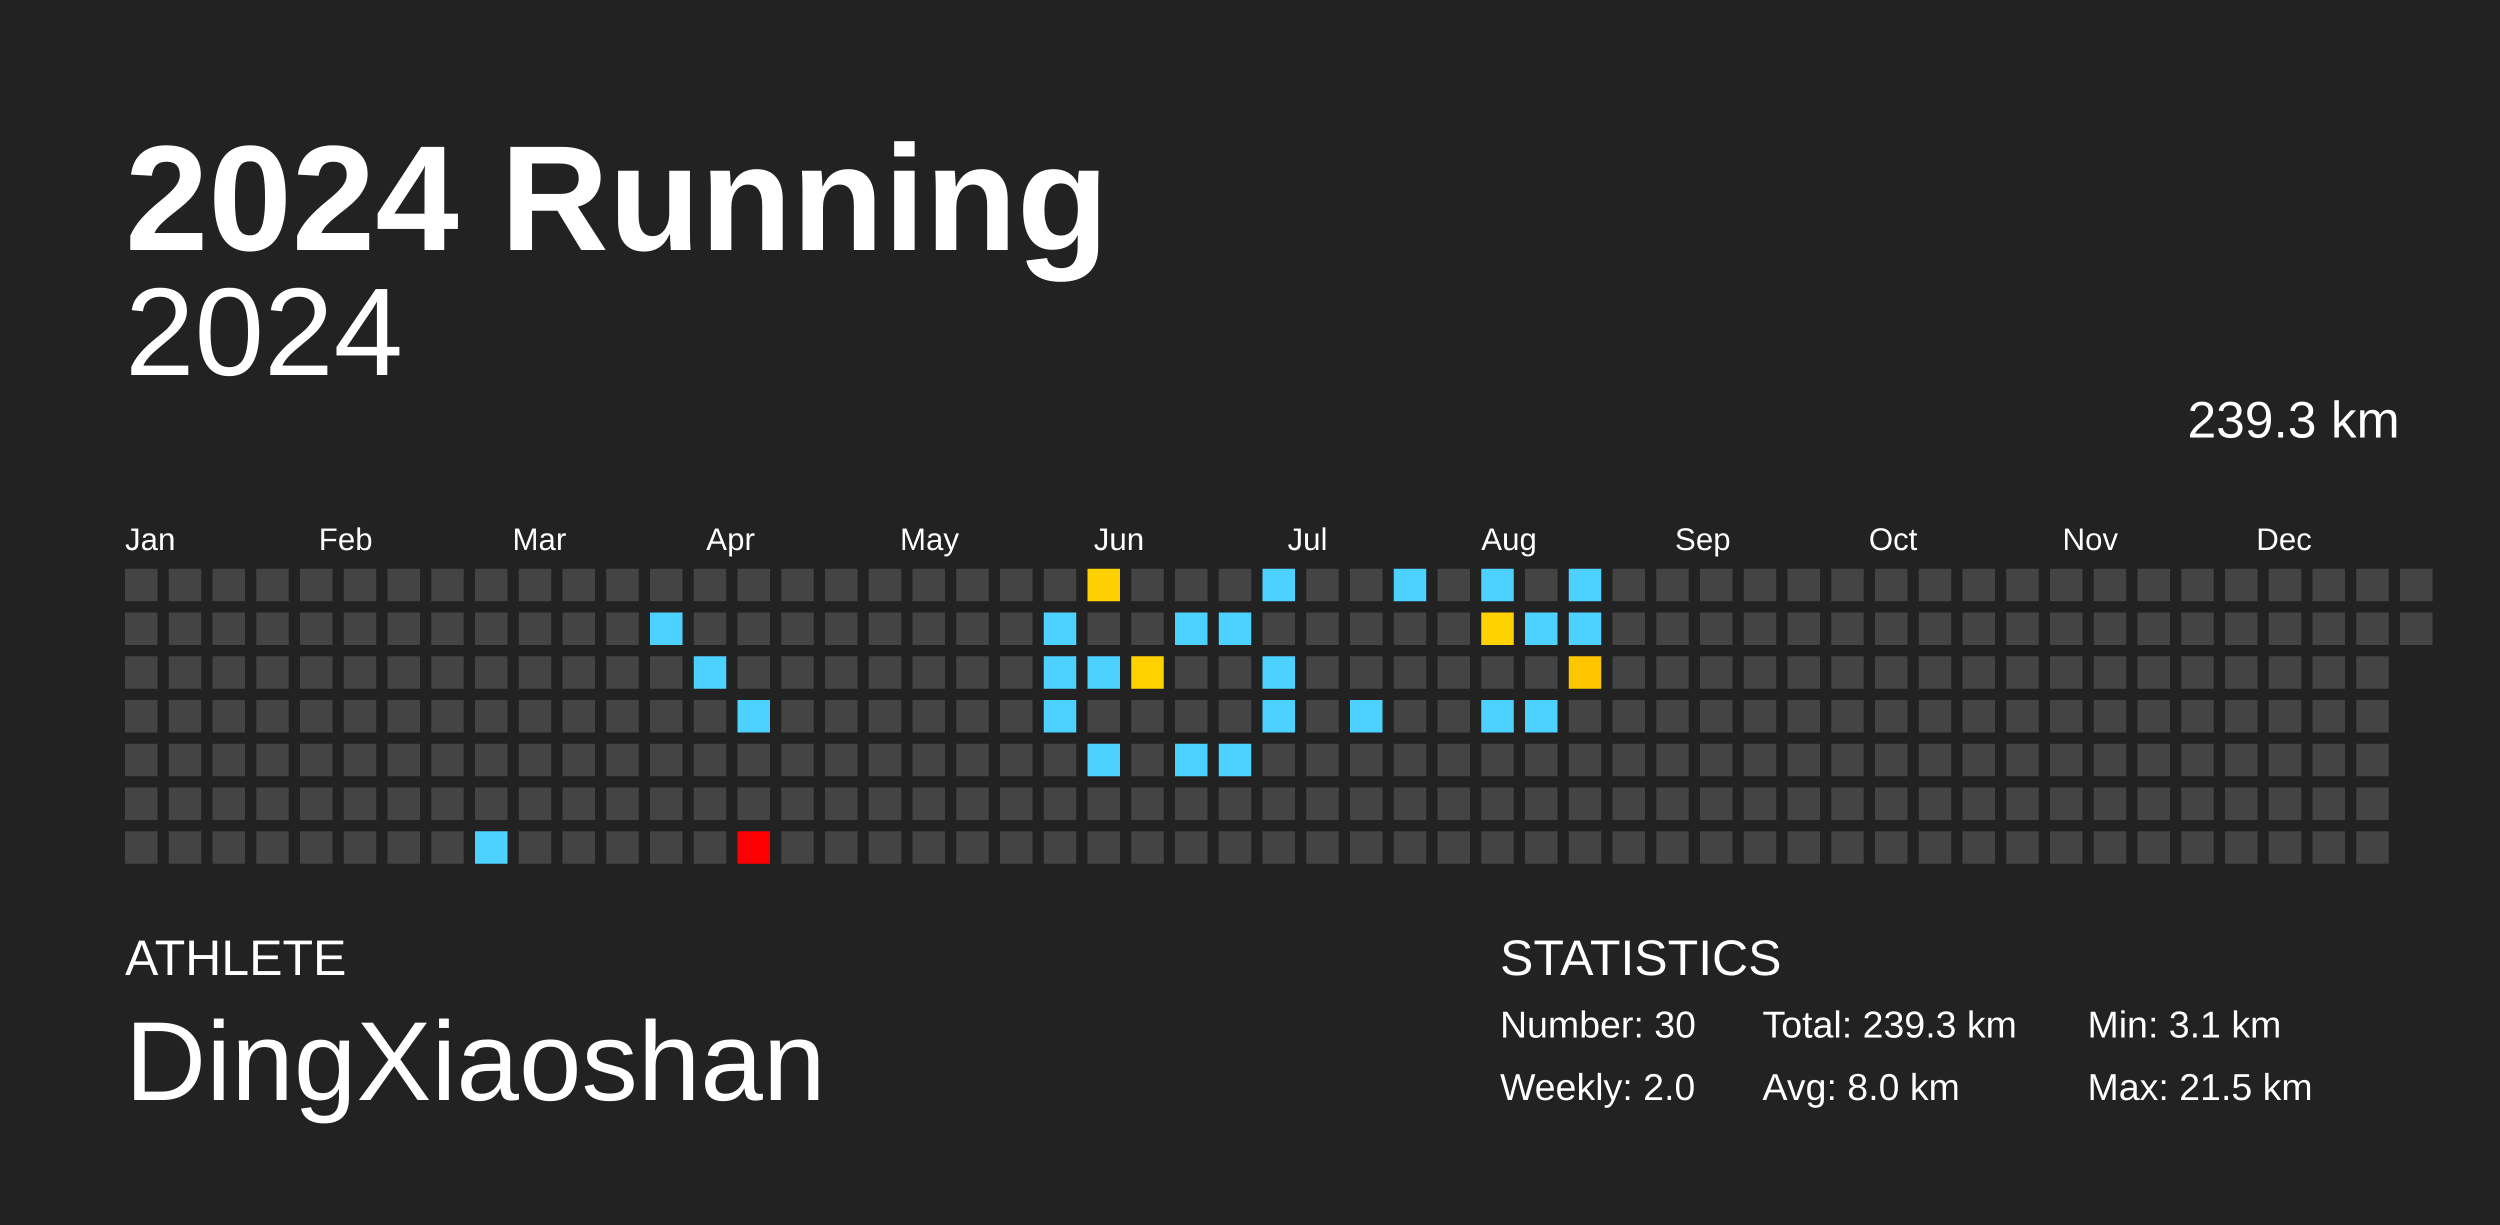
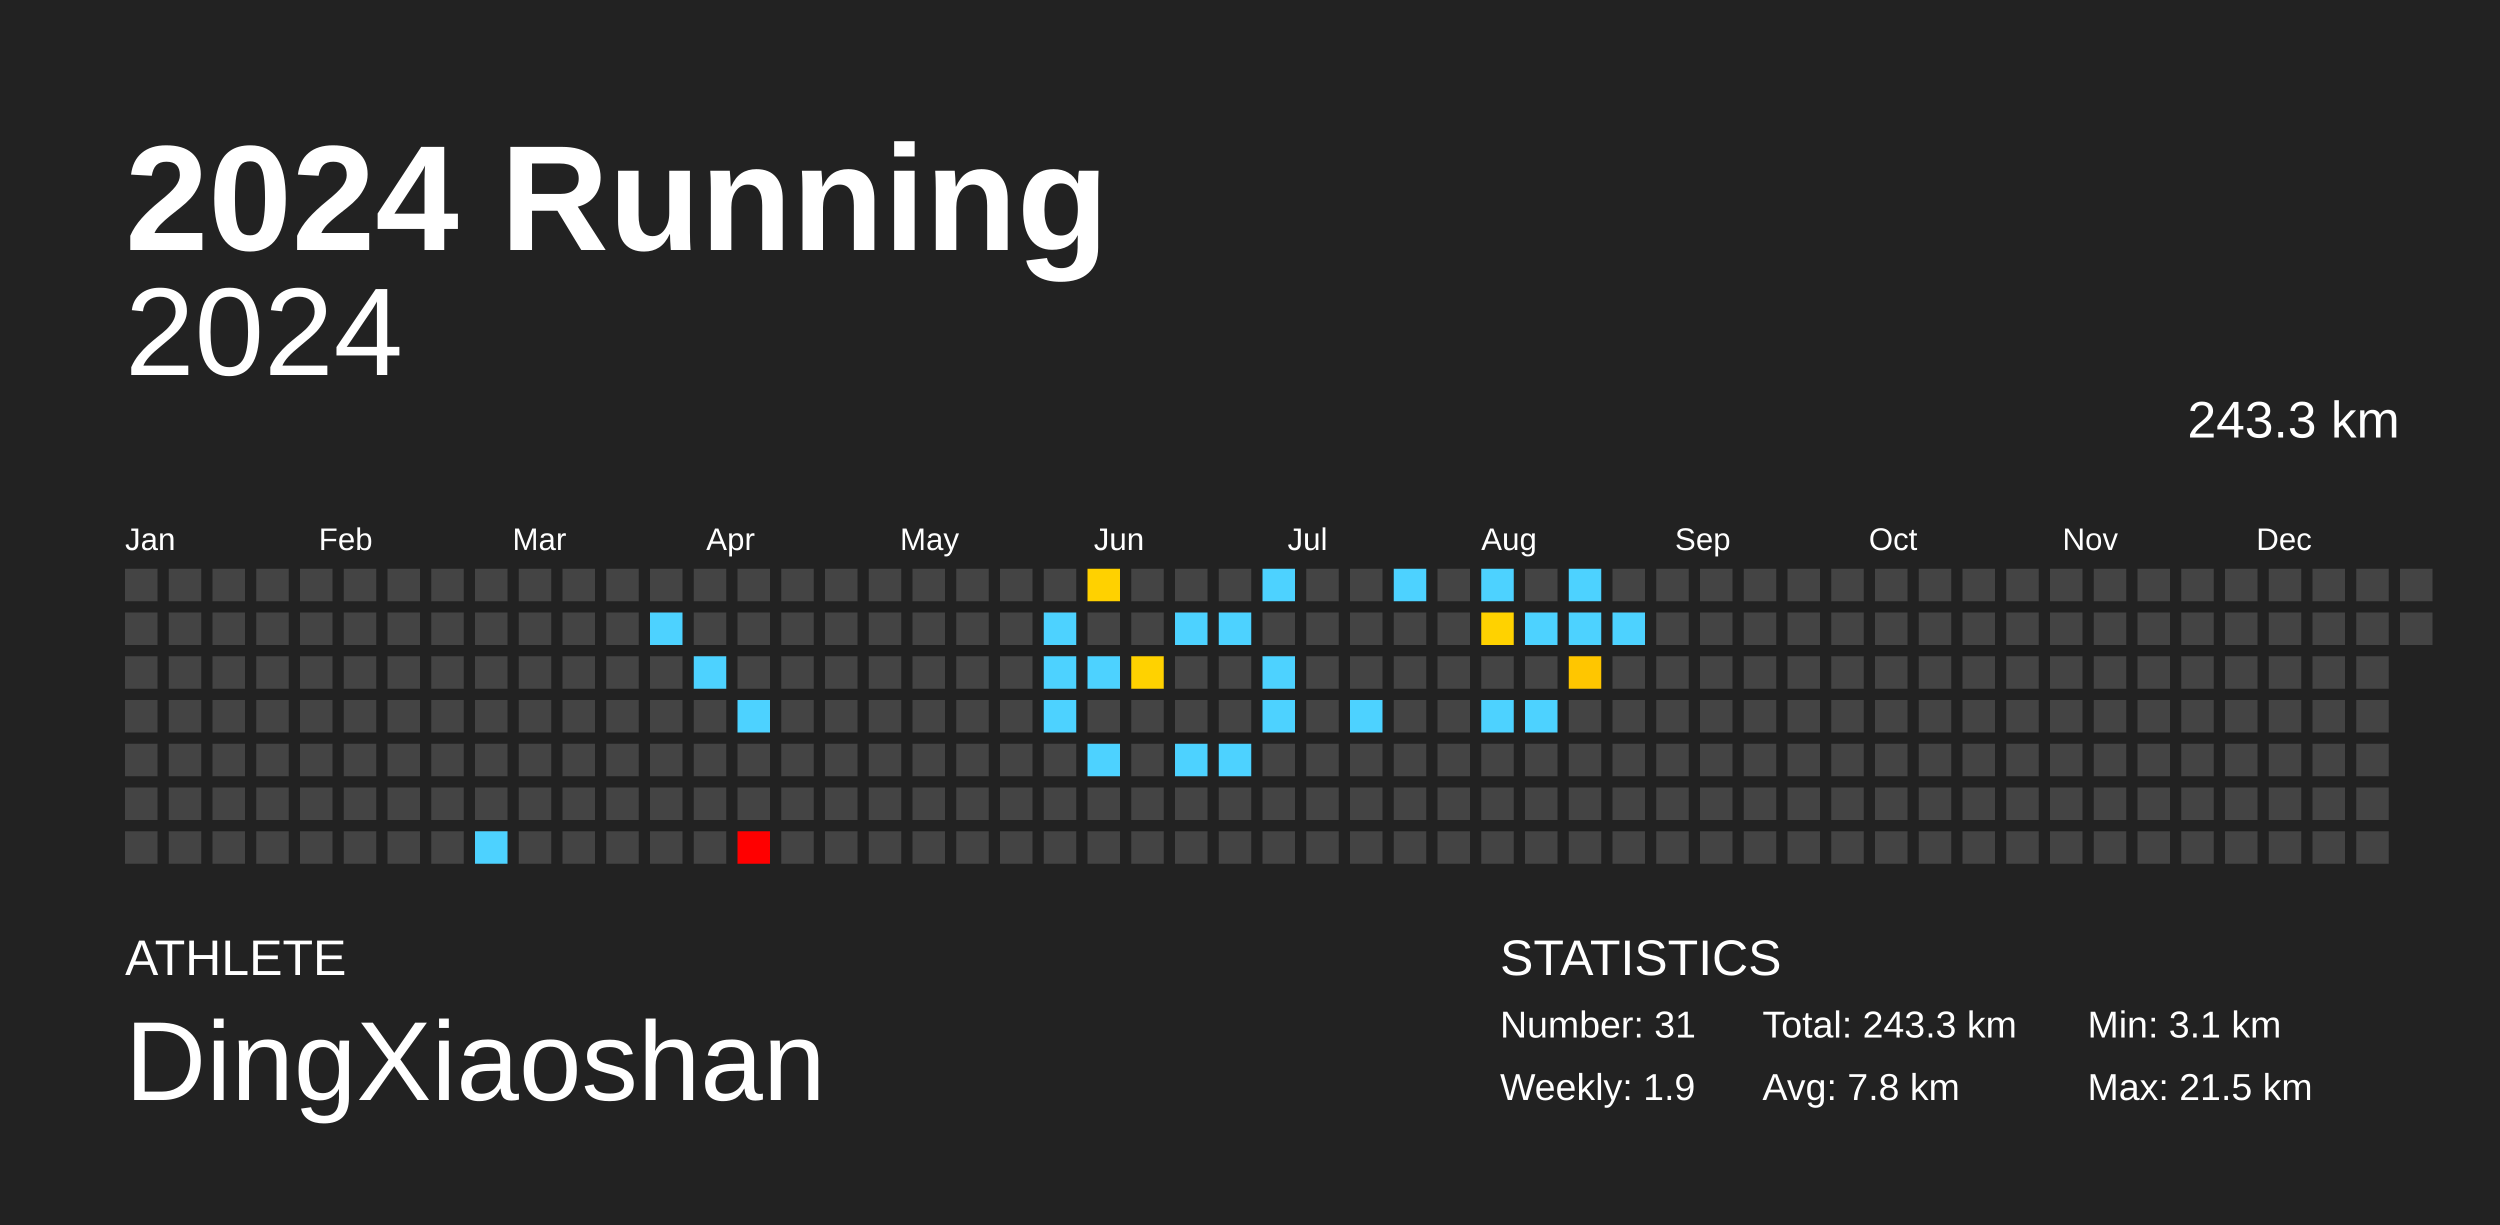
<svg xmlns="http://www.w3.org/2000/svg" baseProfile="full" height="98mm" version="1.1" viewBox="0,0,200,98" width="200mm">
  <defs />
  <rect fill="#222222" height="98" width="200" x="0" y="0" />
  <text fill="#FFFFFF" style="font-size:12px; font-family:Arial; font-weight:bold;" x="10" y="20">2024 Running</text>
  <text fill="#FFFFFF" style="font-size:4px; font-family:Arial" x="10" y="78">ATHLETE</text>
  <text fill="#FFFFFF" style="font-size:9px; font-family:Arial" x="10" y="88">DingXiaoshan</text>
  <text fill="#FFFFFF" style="font-size:4px; font-family:Arial" x="120" y="78">STATISTICS</text>
-   <text fill="#FFFFFF" style="font-size:3px; font-family:Arial" x="120" y="83">Number: 30</text>
-   <text fill="#FFFFFF" style="font-size:3px; font-family:Arial" x="120" y="88">Weekly: 2.0</text>
-   <text fill="#FFFFFF" style="font-size:3px; font-family:Arial" x="141" y="83">Total: 239.3 km</text>
-   <text fill="#FFFFFF" style="font-size:3px; font-family:Arial" x="141" y="88">Avg: 8.0 km</text>
+   <text fill="#FFFFFF" style="font-size:3px; font-family:Arial" x="120" y="83">Number: 31</text>
+   <text fill="#FFFFFF" style="font-size:3px; font-family:Arial" x="120" y="88">Weekly: 1.9</text>
+   <text fill="#FFFFFF" style="font-size:3px; font-family:Arial" x="141" y="83">Total: 243.3 km</text>
+   <text fill="#FFFFFF" style="font-size:3px; font-family:Arial" x="141" y="88">Avg: 7.8 km</text>
  <text fill="#FFFFFF" style="font-size:3px; font-family:Arial" x="167" y="83">Min: 3.1 km</text>
  <text fill="#FFFFFF" style="font-size:3px; font-family:Arial" x="167" y="88">Max: 21.5 km</text>
  <text alignment-baseline="hanging" fill="#FFFFFF" style="font-size:10.0px; font-family:Arial;" x="10" y="30">2024</text>
-   <text alignment-baseline="hanging" fill="#FFFFFF" style="font-size:4.125px; font-family:Arial;" x="175" y="35">239.3 km</text>
+   <text alignment-baseline="hanging" fill="#FFFFFF" style="font-size:4.125px; font-family:Arial;" x="175" y="35">243.3 km</text>
  <text fill="#FFFFFF" style="font-size:2.5px; font-family:Arial" x="10.0" y="44">Jan</text>
  <text fill="#FFFFFF" style="font-size:2.5px; font-family:Arial" x="25.5" y="44">Feb</text>
  <text fill="#FFFFFF" style="font-size:2.5px; font-family:Arial" x="41.0" y="44">Mar</text>
  <text fill="#FFFFFF" style="font-size:2.5px; font-family:Arial" x="56.5" y="44">Apr</text>
  <text fill="#FFFFFF" style="font-size:2.5px; font-family:Arial" x="72.0" y="44">May</text>
  <text fill="#FFFFFF" style="font-size:2.5px; font-family:Arial" x="87.5" y="44">Jun</text>
  <text fill="#FFFFFF" style="font-size:2.5px; font-family:Arial" x="103.0" y="44">Jul</text>
  <text fill="#FFFFFF" style="font-size:2.5px; font-family:Arial" x="118.5" y="44">Aug</text>
  <text fill="#FFFFFF" style="font-size:2.5px; font-family:Arial" x="134.0" y="44">Sep</text>
  <text fill="#FFFFFF" style="font-size:2.5px; font-family:Arial" x="149.5" y="44">Oct</text>
  <text fill="#FFFFFF" style="font-size:2.5px; font-family:Arial" x="165.0" y="44">Nov</text>
  <text fill="#FFFFFF" style="font-size:2.5px; font-family:Arial" x="180.5" y="44">Dec</text>
  <rect fill="#444444" height="2.6" width="2.6" x="10.0" y="45.5" />
  <rect fill="#444444" height="2.6" width="2.6" x="10.0" y="49.0" />
  <rect fill="#444444" height="2.6" width="2.6" x="10.0" y="52.5" />
  <rect fill="#444444" height="2.6" width="2.6" x="10.0" y="56.0" />
  <rect fill="#444444" height="2.6" width="2.6" x="10.0" y="59.5" />
  <rect fill="#444444" height="2.6" width="2.6" x="10.0" y="63.0" />
  <rect fill="#444444" height="2.6" width="2.6" x="10.0" y="66.5" />
  <rect fill="#444444" height="2.6" width="2.6" x="13.5" y="45.5" />
  <rect fill="#444444" height="2.6" width="2.6" x="13.5" y="49.0" />
  <rect fill="#444444" height="2.6" width="2.6" x="13.5" y="52.5" />
  <rect fill="#444444" height="2.6" width="2.6" x="13.5" y="56.0" />
  <rect fill="#444444" height="2.6" width="2.6" x="13.5" y="59.5" />
  <rect fill="#444444" height="2.6" width="2.6" x="13.5" y="63.0" />
  <rect fill="#444444" height="2.6" width="2.6" x="13.5" y="66.5" />
  <rect fill="#444444" height="2.6" width="2.6" x="17.0" y="45.5" />
  <rect fill="#444444" height="2.6" width="2.6" x="17.0" y="49.0" />
  <rect fill="#444444" height="2.6" width="2.6" x="17.0" y="52.5" />
  <rect fill="#444444" height="2.6" width="2.6" x="17.0" y="56.0" />
  <rect fill="#444444" height="2.6" width="2.6" x="17.0" y="59.5" />
  <rect fill="#444444" height="2.6" width="2.6" x="17.0" y="63.0" />
  <rect fill="#444444" height="2.6" width="2.6" x="17.0" y="66.5" />
  <rect fill="#444444" height="2.6" width="2.6" x="20.5" y="45.5" />
  <rect fill="#444444" height="2.6" width="2.6" x="20.5" y="49.0" />
  <rect fill="#444444" height="2.6" width="2.6" x="20.5" y="52.5" />
  <rect fill="#444444" height="2.6" width="2.6" x="20.5" y="56.0" />
  <rect fill="#444444" height="2.6" width="2.6" x="20.5" y="59.5" />
  <rect fill="#444444" height="2.6" width="2.6" x="20.5" y="63.0" />
  <rect fill="#444444" height="2.6" width="2.6" x="20.5" y="66.5" />
  <rect fill="#444444" height="2.6" width="2.6" x="24.0" y="45.5" />
  <rect fill="#444444" height="2.6" width="2.6" x="24.0" y="49.0" />
  <rect fill="#444444" height="2.6" width="2.6" x="24.0" y="52.5" />
  <rect fill="#444444" height="2.6" width="2.6" x="24.0" y="56.0" />
  <rect fill="#444444" height="2.6" width="2.6" x="24.0" y="59.5" />
  <rect fill="#444444" height="2.6" width="2.6" x="24.0" y="63.0" />
  <rect fill="#444444" height="2.6" width="2.6" x="24.0" y="66.5" />
  <rect fill="#444444" height="2.6" width="2.6" x="27.5" y="45.5" />
  <rect fill="#444444" height="2.6" width="2.6" x="27.5" y="49.0" />
  <rect fill="#444444" height="2.6" width="2.6" x="27.5" y="52.5" />
  <rect fill="#444444" height="2.6" width="2.6" x="27.5" y="56.0" />
  <rect fill="#444444" height="2.6" width="2.6" x="27.5" y="59.5" />
  <rect fill="#444444" height="2.6" width="2.6" x="27.5" y="63.0" />
  <rect fill="#444444" height="2.6" width="2.6" x="27.5" y="66.5" />
  <rect fill="#444444" height="2.6" width="2.6" x="31.0" y="45.5" />
  <rect fill="#444444" height="2.6" width="2.6" x="31.0" y="49.0" />
  <rect fill="#444444" height="2.6" width="2.6" x="31.0" y="52.5" />
  <rect fill="#444444" height="2.6" width="2.6" x="31.0" y="56.0" />
  <rect fill="#444444" height="2.6" width="2.6" x="31.0" y="59.5" />
  <rect fill="#444444" height="2.6" width="2.6" x="31.0" y="63.0" />
  <rect fill="#444444" height="2.6" width="2.6" x="31.0" y="66.5" />
  <rect fill="#444444" height="2.6" width="2.6" x="34.5" y="45.5" />
  <rect fill="#444444" height="2.6" width="2.6" x="34.5" y="49.0" />
  <rect fill="#444444" height="2.6" width="2.6" x="34.5" y="52.5" />
  <rect fill="#444444" height="2.6" width="2.6" x="34.5" y="56.0" />
  <rect fill="#444444" height="2.6" width="2.6" x="34.5" y="59.5" />
  <rect fill="#444444" height="2.6" width="2.6" x="34.5" y="63.0" />
  <rect fill="#444444" height="2.6" width="2.6" x="34.5" y="66.5" />
  <rect fill="#444444" height="2.6" width="2.6" x="38.0" y="45.5" />
  <rect fill="#444444" height="2.6" width="2.6" x="38.0" y="49.0" />
  <rect fill="#444444" height="2.6" width="2.6" x="38.0" y="52.5" />
  <rect fill="#444444" height="2.6" width="2.6" x="38.0" y="56.0" />
  <rect fill="#444444" height="2.6" width="2.6" x="38.0" y="59.5" />
  <rect fill="#444444" height="2.6" width="2.6" x="38.0" y="63.0" />
  <rect fill="#4dd2ff" height="2.6" width="2.6" x="38.0" y="66.5" />
  <rect fill="#444444" height="2.6" width="2.6" x="41.5" y="45.5" />
  <rect fill="#444444" height="2.6" width="2.6" x="41.5" y="49.0" />
  <rect fill="#444444" height="2.6" width="2.6" x="41.5" y="52.5" />
  <rect fill="#444444" height="2.6" width="2.6" x="41.5" y="56.0" />
  <rect fill="#444444" height="2.6" width="2.6" x="41.5" y="59.5" />
  <rect fill="#444444" height="2.6" width="2.6" x="41.5" y="63.0" />
  <rect fill="#444444" height="2.6" width="2.6" x="41.5" y="66.5" />
  <rect fill="#444444" height="2.6" width="2.6" x="45.0" y="45.5" />
  <rect fill="#444444" height="2.6" width="2.6" x="45.0" y="49.0" />
  <rect fill="#444444" height="2.6" width="2.6" x="45.0" y="52.5" />
  <rect fill="#444444" height="2.6" width="2.6" x="45.0" y="56.0" />
  <rect fill="#444444" height="2.6" width="2.6" x="45.0" y="59.5" />
  <rect fill="#444444" height="2.6" width="2.6" x="45.0" y="63.0" />
  <rect fill="#444444" height="2.6" width="2.6" x="45.0" y="66.5" />
  <rect fill="#444444" height="2.6" width="2.6" x="48.5" y="45.5" />
  <rect fill="#444444" height="2.6" width="2.6" x="48.5" y="49.0" />
  <rect fill="#444444" height="2.6" width="2.6" x="48.5" y="52.5" />
  <rect fill="#444444" height="2.6" width="2.6" x="48.5" y="56.0" />
  <rect fill="#444444" height="2.6" width="2.6" x="48.5" y="59.5" />
  <rect fill="#444444" height="2.6" width="2.6" x="48.5" y="63.0" />
  <rect fill="#444444" height="2.6" width="2.6" x="48.5" y="66.5" />
  <rect fill="#444444" height="2.6" width="2.6" x="52.0" y="45.5" />
  <rect fill="#4dd2ff" height="2.6" width="2.6" x="52.0" y="49.0" />
  <rect fill="#444444" height="2.6" width="2.6" x="52.0" y="52.5" />
  <rect fill="#444444" height="2.6" width="2.6" x="52.0" y="56.0" />
  <rect fill="#444444" height="2.6" width="2.6" x="52.0" y="59.5" />
  <rect fill="#444444" height="2.6" width="2.6" x="52.0" y="63.0" />
  <rect fill="#444444" height="2.6" width="2.6" x="52.0" y="66.5" />
  <rect fill="#444444" height="2.6" width="2.6" x="55.5" y="45.5" />
  <rect fill="#444444" height="2.6" width="2.6" x="55.5" y="49.0" />
  <rect fill="#4dd2ff" height="2.6" width="2.6" x="55.5" y="52.5" />
  <rect fill="#444444" height="2.6" width="2.6" x="55.5" y="56.0" />
  <rect fill="#444444" height="2.6" width="2.6" x="55.5" y="59.5" />
  <rect fill="#444444" height="2.6" width="2.6" x="55.5" y="63.0" />
  <rect fill="#444444" height="2.6" width="2.6" x="55.5" y="66.5" />
  <rect fill="#444444" height="2.6" width="2.6" x="59.0" y="45.5" />
  <rect fill="#444444" height="2.6" width="2.6" x="59.0" y="49.0" />
  <rect fill="#444444" height="2.6" width="2.6" x="59.0" y="52.5" />
  <rect fill="#4dd2ff" height="2.6" width="2.6" x="59.0" y="56.0" />
  <rect fill="#444444" height="2.6" width="2.6" x="59.0" y="59.5" />
  <rect fill="#444444" height="2.6" width="2.6" x="59.0" y="63.0" />
  <rect fill="red" height="2.6" width="2.6" x="59.0" y="66.5" />
  <rect fill="#444444" height="2.6" width="2.6" x="62.5" y="45.5" />
  <rect fill="#444444" height="2.6" width="2.6" x="62.5" y="49.0" />
  <rect fill="#444444" height="2.6" width="2.6" x="62.5" y="52.5" />
  <rect fill="#444444" height="2.6" width="2.6" x="62.5" y="56.0" />
  <rect fill="#444444" height="2.6" width="2.6" x="62.5" y="59.5" />
  <rect fill="#444444" height="2.6" width="2.6" x="62.5" y="63.0" />
  <rect fill="#444444" height="2.6" width="2.6" x="62.5" y="66.5" />
  <rect fill="#444444" height="2.6" width="2.6" x="66.0" y="45.5" />
  <rect fill="#444444" height="2.6" width="2.6" x="66.0" y="49.0" />
  <rect fill="#444444" height="2.6" width="2.6" x="66.0" y="52.5" />
  <rect fill="#444444" height="2.6" width="2.6" x="66.0" y="56.0" />
  <rect fill="#444444" height="2.6" width="2.6" x="66.0" y="59.5" />
  <rect fill="#444444" height="2.6" width="2.6" x="66.0" y="63.0" />
  <rect fill="#444444" height="2.6" width="2.6" x="66.0" y="66.5" />
  <rect fill="#444444" height="2.6" width="2.6" x="69.5" y="45.5" />
  <rect fill="#444444" height="2.6" width="2.6" x="69.5" y="49.0" />
  <rect fill="#444444" height="2.6" width="2.6" x="69.5" y="52.5" />
  <rect fill="#444444" height="2.6" width="2.6" x="69.5" y="56.0" />
  <rect fill="#444444" height="2.6" width="2.6" x="69.5" y="59.5" />
  <rect fill="#444444" height="2.6" width="2.6" x="69.5" y="63.0" />
  <rect fill="#444444" height="2.6" width="2.6" x="69.5" y="66.5" />
  <rect fill="#444444" height="2.6" width="2.6" x="73.0" y="45.5" />
  <rect fill="#444444" height="2.6" width="2.6" x="73.0" y="49.0" />
  <rect fill="#444444" height="2.6" width="2.6" x="73.0" y="52.5" />
  <rect fill="#444444" height="2.6" width="2.6" x="73.0" y="56.0" />
  <rect fill="#444444" height="2.6" width="2.6" x="73.0" y="59.5" />
  <rect fill="#444444" height="2.6" width="2.6" x="73.0" y="63.0" />
  <rect fill="#444444" height="2.6" width="2.6" x="73.0" y="66.5" />
  <rect fill="#444444" height="2.6" width="2.6" x="76.5" y="45.5" />
  <rect fill="#444444" height="2.6" width="2.6" x="76.5" y="49.0" />
  <rect fill="#444444" height="2.6" width="2.6" x="76.5" y="52.5" />
  <rect fill="#444444" height="2.6" width="2.6" x="76.5" y="56.0" />
  <rect fill="#444444" height="2.6" width="2.6" x="76.5" y="59.5" />
  <rect fill="#444444" height="2.6" width="2.6" x="76.5" y="63.0" />
  <rect fill="#444444" height="2.6" width="2.6" x="76.5" y="66.5" />
  <rect fill="#444444" height="2.6" width="2.6" x="80.0" y="45.5" />
  <rect fill="#444444" height="2.6" width="2.6" x="80.0" y="49.0" />
  <rect fill="#444444" height="2.6" width="2.6" x="80.0" y="52.5" />
  <rect fill="#444444" height="2.6" width="2.6" x="80.0" y="56.0" />
  <rect fill="#444444" height="2.6" width="2.6" x="80.0" y="59.5" />
  <rect fill="#444444" height="2.6" width="2.6" x="80.0" y="63.0" />
  <rect fill="#444444" height="2.6" width="2.6" x="80.0" y="66.5" />
  <rect fill="#444444" height="2.6" width="2.6" x="83.5" y="45.5" />
  <rect fill="#4dd2ff" height="2.6" width="2.6" x="83.5" y="49.0" />
  <rect fill="#4dd2ff" height="2.6" width="2.6" x="83.5" y="52.5" />
  <rect fill="#4dd2ff" height="2.6" width="2.6" x="83.5" y="56.0" />
  <rect fill="#444444" height="2.6" width="2.6" x="83.5" y="59.5" />
  <rect fill="#444444" height="2.6" width="2.6" x="83.5" y="63.0" />
  <rect fill="#444444" height="2.6" width="2.6" x="83.5" y="66.5" />
  <rect fill="#ffd100" height="2.6" width="2.6" x="87.0" y="45.5" />
  <rect fill="#444444" height="2.6" width="2.6" x="87.0" y="49.0" />
  <rect fill="#4dd2ff" height="2.6" width="2.6" x="87.0" y="52.5" />
  <rect fill="#444444" height="2.6" width="2.6" x="87.0" y="56.0" />
  <rect fill="#4dd2ff" height="2.6" width="2.6" x="87.0" y="59.5" />
  <rect fill="#444444" height="2.6" width="2.6" x="87.0" y="63.0" />
  <rect fill="#444444" height="2.6" width="2.6" x="87.0" y="66.5" />
  <rect fill="#444444" height="2.6" width="2.6" x="90.5" y="45.5" />
  <rect fill="#444444" height="2.6" width="2.6" x="90.5" y="49.0" />
  <rect fill="#ffd200" height="2.6" width="2.6" x="90.5" y="52.5" />
  <rect fill="#444444" height="2.6" width="2.6" x="90.5" y="56.0" />
  <rect fill="#444444" height="2.6" width="2.6" x="90.5" y="59.5" />
  <rect fill="#444444" height="2.6" width="2.6" x="90.5" y="63.0" />
  <rect fill="#444444" height="2.6" width="2.6" x="90.5" y="66.5" />
  <rect fill="#444444" height="2.6" width="2.6" x="94.0" y="45.5" />
  <rect fill="#4dd2ff" height="2.6" width="2.6" x="94.0" y="49.0" />
  <rect fill="#444444" height="2.6" width="2.6" x="94.0" y="52.5" />
  <rect fill="#444444" height="2.6" width="2.6" x="94.0" y="56.0" />
  <rect fill="#4dd2ff" height="2.6" width="2.6" x="94.0" y="59.5" />
  <rect fill="#444444" height="2.6" width="2.6" x="94.0" y="63.0" />
  <rect fill="#444444" height="2.6" width="2.6" x="94.0" y="66.5" />
  <rect fill="#444444" height="2.6" width="2.6" x="97.5" y="45.5" />
  <rect fill="#4dd2ff" height="2.6" width="2.6" x="97.5" y="49.0" />
  <rect fill="#444444" height="2.6" width="2.6" x="97.5" y="52.5" />
  <rect fill="#444444" height="2.6" width="2.6" x="97.5" y="56.0" />
  <rect fill="#4dd2ff" height="2.6" width="2.6" x="97.5" y="59.5" />
  <rect fill="#444444" height="2.6" width="2.6" x="97.5" y="63.0" />
  <rect fill="#444444" height="2.6" width="2.6" x="97.5" y="66.5" />
  <rect fill="#4dd2ff" height="2.6" width="2.6" x="101.0" y="45.5" />
  <rect fill="#444444" height="2.6" width="2.6" x="101.0" y="49.0" />
  <rect fill="#4dd2ff" height="2.6" width="2.6" x="101.0" y="52.5" />
  <rect fill="#4dd2ff" height="2.6" width="2.6" x="101.0" y="56.0" />
  <rect fill="#444444" height="2.6" width="2.6" x="101.0" y="59.5" />
  <rect fill="#444444" height="2.6" width="2.6" x="101.0" y="63.0" />
  <rect fill="#444444" height="2.6" width="2.6" x="101.0" y="66.5" />
  <rect fill="#444444" height="2.6" width="2.6" x="104.5" y="45.5" />
  <rect fill="#444444" height="2.6" width="2.6" x="104.5" y="49.0" />
  <rect fill="#444444" height="2.6" width="2.6" x="104.5" y="52.5" />
  <rect fill="#444444" height="2.6" width="2.6" x="104.5" y="56.0" />
  <rect fill="#444444" height="2.6" width="2.6" x="104.5" y="59.5" />
  <rect fill="#444444" height="2.6" width="2.6" x="104.5" y="63.0" />
  <rect fill="#444444" height="2.6" width="2.6" x="104.5" y="66.5" />
  <rect fill="#444444" height="2.6" width="2.6" x="108.0" y="45.5" />
  <rect fill="#444444" height="2.6" width="2.6" x="108.0" y="49.0" />
  <rect fill="#444444" height="2.6" width="2.6" x="108.0" y="52.5" />
  <rect fill="#4dd2ff" height="2.6" width="2.6" x="108.0" y="56.0" />
  <rect fill="#444444" height="2.6" width="2.6" x="108.0" y="59.5" />
  <rect fill="#444444" height="2.6" width="2.6" x="108.0" y="63.0" />
  <rect fill="#444444" height="2.6" width="2.6" x="108.0" y="66.5" />
  <rect fill="#4dd2ff" height="2.6" width="2.6" x="111.5" y="45.5" />
  <rect fill="#444444" height="2.6" width="2.6" x="111.5" y="49.0" />
  <rect fill="#444444" height="2.6" width="2.6" x="111.5" y="52.5" />
  <rect fill="#444444" height="2.6" width="2.6" x="111.5" y="56.0" />
  <rect fill="#444444" height="2.6" width="2.6" x="111.5" y="59.5" />
  <rect fill="#444444" height="2.6" width="2.6" x="111.5" y="63.0" />
  <rect fill="#444444" height="2.6" width="2.6" x="111.5" y="66.5" />
  <rect fill="#444444" height="2.6" width="2.6" x="115.0" y="45.5" />
  <rect fill="#444444" height="2.6" width="2.6" x="115.0" y="49.0" />
  <rect fill="#444444" height="2.6" width="2.6" x="115.0" y="52.5" />
  <rect fill="#444444" height="2.6" width="2.6" x="115.0" y="56.0" />
  <rect fill="#444444" height="2.6" width="2.6" x="115.0" y="59.5" />
  <rect fill="#444444" height="2.6" width="2.6" x="115.0" y="63.0" />
  <rect fill="#444444" height="2.6" width="2.6" x="115.0" y="66.5" />
  <rect fill="#4dd2ff" height="2.6" width="2.6" x="118.5" y="45.5" />
  <rect fill="#ffd200" height="2.6" width="2.6" x="118.5" y="49.0" />
  <rect fill="#444444" height="2.6" width="2.6" x="118.5" y="52.5" />
  <rect fill="#4dd2ff" height="2.6" width="2.6" x="118.5" y="56.0" />
  <rect fill="#444444" height="2.6" width="2.6" x="118.5" y="59.5" />
  <rect fill="#444444" height="2.6" width="2.6" x="118.5" y="63.0" />
  <rect fill="#444444" height="2.6" width="2.6" x="118.5" y="66.5" />
  <rect fill="#444444" height="2.6" width="2.6" x="122.0" y="45.5" />
  <rect fill="#4dd2ff" height="2.6" width="2.6" x="122.0" y="49.0" />
  <rect fill="#444444" height="2.6" width="2.6" x="122.0" y="52.5" />
  <rect fill="#4dd2ff" height="2.6" width="2.6" x="122.0" y="56.0" />
  <rect fill="#444444" height="2.6" width="2.6" x="122.0" y="59.5" />
  <rect fill="#444444" height="2.6" width="2.6" x="122.0" y="63.0" />
  <rect fill="#444444" height="2.6" width="2.6" x="122.0" y="66.5" />
  <rect fill="#4dd2ff" height="2.6" width="2.6" x="125.5" y="45.5" />
  <rect fill="#4dd2ff" height="2.6" width="2.6" x="125.5" y="49.0" />
  <rect fill="#ffc600" height="2.6" width="2.6" x="125.5" y="52.5" />
  <rect fill="#444444" height="2.6" width="2.6" x="125.5" y="56.0" />
  <rect fill="#444444" height="2.6" width="2.6" x="125.5" y="59.5" />
  <rect fill="#444444" height="2.6" width="2.6" x="125.5" y="63.0" />
  <rect fill="#444444" height="2.6" width="2.6" x="125.5" y="66.5" />
  <rect fill="#444444" height="2.6" width="2.6" x="129.0" y="45.5" />
-   <rect fill="#444444" height="2.6" width="2.6" x="129.0" y="49.0" />
+   <rect fill="#4dd2ff" height="2.6" width="2.6" x="129.0" y="49.0" />
  <rect fill="#444444" height="2.6" width="2.6" x="129.0" y="52.5" />
  <rect fill="#444444" height="2.6" width="2.6" x="129.0" y="56.0" />
  <rect fill="#444444" height="2.6" width="2.6" x="129.0" y="59.5" />
  <rect fill="#444444" height="2.6" width="2.6" x="129.0" y="63.0" />
  <rect fill="#444444" height="2.6" width="2.6" x="129.0" y="66.5" />
  <rect fill="#444444" height="2.6" width="2.6" x="132.5" y="45.5" />
  <rect fill="#444444" height="2.6" width="2.6" x="132.5" y="49.0" />
  <rect fill="#444444" height="2.6" width="2.6" x="132.5" y="52.5" />
  <rect fill="#444444" height="2.6" width="2.6" x="132.5" y="56.0" />
  <rect fill="#444444" height="2.6" width="2.6" x="132.5" y="59.5" />
  <rect fill="#444444" height="2.6" width="2.6" x="132.5" y="63.0" />
  <rect fill="#444444" height="2.6" width="2.6" x="132.5" y="66.5" />
  <rect fill="#444444" height="2.6" width="2.6" x="136.0" y="45.5" />
  <rect fill="#444444" height="2.6" width="2.6" x="136.0" y="49.0" />
  <rect fill="#444444" height="2.6" width="2.6" x="136.0" y="52.5" />
  <rect fill="#444444" height="2.6" width="2.6" x="136.0" y="56.0" />
  <rect fill="#444444" height="2.6" width="2.6" x="136.0" y="59.5" />
  <rect fill="#444444" height="2.6" width="2.6" x="136.0" y="63.0" />
  <rect fill="#444444" height="2.6" width="2.6" x="136.0" y="66.5" />
  <rect fill="#444444" height="2.6" width="2.6" x="139.5" y="45.5" />
  <rect fill="#444444" height="2.6" width="2.6" x="139.5" y="49.0" />
  <rect fill="#444444" height="2.6" width="2.6" x="139.5" y="52.5" />
  <rect fill="#444444" height="2.6" width="2.6" x="139.5" y="56.0" />
  <rect fill="#444444" height="2.6" width="2.6" x="139.5" y="59.5" />
  <rect fill="#444444" height="2.6" width="2.6" x="139.5" y="63.0" />
  <rect fill="#444444" height="2.6" width="2.6" x="139.5" y="66.5" />
  <rect fill="#444444" height="2.6" width="2.6" x="143.0" y="45.5" />
  <rect fill="#444444" height="2.6" width="2.6" x="143.0" y="49.0" />
  <rect fill="#444444" height="2.6" width="2.6" x="143.0" y="52.5" />
  <rect fill="#444444" height="2.6" width="2.6" x="143.0" y="56.0" />
  <rect fill="#444444" height="2.6" width="2.6" x="143.0" y="59.5" />
  <rect fill="#444444" height="2.6" width="2.6" x="143.0" y="63.0" />
  <rect fill="#444444" height="2.6" width="2.6" x="143.0" y="66.5" />
  <rect fill="#444444" height="2.6" width="2.6" x="146.5" y="45.5" />
  <rect fill="#444444" height="2.6" width="2.6" x="146.5" y="49.0" />
  <rect fill="#444444" height="2.6" width="2.6" x="146.5" y="52.5" />
  <rect fill="#444444" height="2.6" width="2.6" x="146.5" y="56.0" />
  <rect fill="#444444" height="2.6" width="2.6" x="146.5" y="59.5" />
  <rect fill="#444444" height="2.6" width="2.6" x="146.5" y="63.0" />
  <rect fill="#444444" height="2.6" width="2.6" x="146.5" y="66.5" />
  <rect fill="#444444" height="2.6" width="2.6" x="150.0" y="45.5" />
  <rect fill="#444444" height="2.6" width="2.6" x="150.0" y="49.0" />
  <rect fill="#444444" height="2.6" width="2.6" x="150.0" y="52.5" />
  <rect fill="#444444" height="2.6" width="2.6" x="150.0" y="56.0" />
  <rect fill="#444444" height="2.6" width="2.6" x="150.0" y="59.5" />
  <rect fill="#444444" height="2.6" width="2.6" x="150.0" y="63.0" />
  <rect fill="#444444" height="2.6" width="2.6" x="150.0" y="66.5" />
  <rect fill="#444444" height="2.6" width="2.6" x="153.5" y="45.5" />
  <rect fill="#444444" height="2.6" width="2.6" x="153.5" y="49.0" />
  <rect fill="#444444" height="2.6" width="2.6" x="153.5" y="52.5" />
  <rect fill="#444444" height="2.6" width="2.6" x="153.5" y="56.0" />
  <rect fill="#444444" height="2.6" width="2.6" x="153.5" y="59.5" />
  <rect fill="#444444" height="2.6" width="2.6" x="153.5" y="63.0" />
  <rect fill="#444444" height="2.6" width="2.6" x="153.5" y="66.5" />
  <rect fill="#444444" height="2.6" width="2.6" x="157.0" y="45.5" />
  <rect fill="#444444" height="2.6" width="2.6" x="157.0" y="49.0" />
  <rect fill="#444444" height="2.6" width="2.6" x="157.0" y="52.5" />
  <rect fill="#444444" height="2.6" width="2.6" x="157.0" y="56.0" />
  <rect fill="#444444" height="2.6" width="2.6" x="157.0" y="59.5" />
  <rect fill="#444444" height="2.6" width="2.6" x="157.0" y="63.0" />
  <rect fill="#444444" height="2.6" width="2.6" x="157.0" y="66.5" />
  <rect fill="#444444" height="2.6" width="2.6" x="160.5" y="45.5" />
  <rect fill="#444444" height="2.6" width="2.6" x="160.5" y="49.0" />
  <rect fill="#444444" height="2.6" width="2.6" x="160.5" y="52.5" />
  <rect fill="#444444" height="2.6" width="2.6" x="160.5" y="56.0" />
  <rect fill="#444444" height="2.6" width="2.6" x="160.5" y="59.5" />
  <rect fill="#444444" height="2.6" width="2.6" x="160.5" y="63.0" />
  <rect fill="#444444" height="2.6" width="2.6" x="160.5" y="66.5" />
  <rect fill="#444444" height="2.6" width="2.6" x="164.0" y="45.5" />
  <rect fill="#444444" height="2.6" width="2.6" x="164.0" y="49.0" />
  <rect fill="#444444" height="2.6" width="2.6" x="164.0" y="52.5" />
  <rect fill="#444444" height="2.6" width="2.6" x="164.0" y="56.0" />
  <rect fill="#444444" height="2.6" width="2.6" x="164.0" y="59.5" />
  <rect fill="#444444" height="2.6" width="2.6" x="164.0" y="63.0" />
  <rect fill="#444444" height="2.6" width="2.6" x="164.0" y="66.5" />
  <rect fill="#444444" height="2.6" width="2.6" x="167.5" y="45.5" />
  <rect fill="#444444" height="2.6" width="2.6" x="167.5" y="49.0" />
  <rect fill="#444444" height="2.6" width="2.6" x="167.5" y="52.5" />
  <rect fill="#444444" height="2.6" width="2.6" x="167.5" y="56.0" />
  <rect fill="#444444" height="2.6" width="2.6" x="167.5" y="59.5" />
  <rect fill="#444444" height="2.6" width="2.6" x="167.5" y="63.0" />
  <rect fill="#444444" height="2.6" width="2.6" x="167.5" y="66.5" />
  <rect fill="#444444" height="2.6" width="2.6" x="171.0" y="45.5" />
  <rect fill="#444444" height="2.6" width="2.6" x="171.0" y="49.0" />
  <rect fill="#444444" height="2.6" width="2.6" x="171.0" y="52.5" />
  <rect fill="#444444" height="2.6" width="2.6" x="171.0" y="56.0" />
  <rect fill="#444444" height="2.6" width="2.6" x="171.0" y="59.5" />
  <rect fill="#444444" height="2.6" width="2.6" x="171.0" y="63.0" />
  <rect fill="#444444" height="2.6" width="2.6" x="171.0" y="66.5" />
  <rect fill="#444444" height="2.6" width="2.6" x="174.5" y="45.5" />
  <rect fill="#444444" height="2.6" width="2.6" x="174.5" y="49.0" />
  <rect fill="#444444" height="2.6" width="2.6" x="174.5" y="52.5" />
  <rect fill="#444444" height="2.6" width="2.6" x="174.5" y="56.0" />
  <rect fill="#444444" height="2.6" width="2.6" x="174.5" y="59.5" />
  <rect fill="#444444" height="2.6" width="2.6" x="174.5" y="63.0" />
  <rect fill="#444444" height="2.6" width="2.6" x="174.5" y="66.5" />
  <rect fill="#444444" height="2.6" width="2.6" x="178.0" y="45.5" />
  <rect fill="#444444" height="2.6" width="2.6" x="178.0" y="49.0" />
  <rect fill="#444444" height="2.6" width="2.6" x="178.0" y="52.5" />
  <rect fill="#444444" height="2.6" width="2.6" x="178.0" y="56.0" />
  <rect fill="#444444" height="2.6" width="2.6" x="178.0" y="59.5" />
  <rect fill="#444444" height="2.6" width="2.6" x="178.0" y="63.0" />
  <rect fill="#444444" height="2.6" width="2.6" x="178.0" y="66.5" />
  <rect fill="#444444" height="2.6" width="2.6" x="181.5" y="45.5" />
  <rect fill="#444444" height="2.6" width="2.6" x="181.5" y="49.0" />
  <rect fill="#444444" height="2.6" width="2.6" x="181.5" y="52.5" />
  <rect fill="#444444" height="2.6" width="2.6" x="181.5" y="56.0" />
  <rect fill="#444444" height="2.6" width="2.6" x="181.5" y="59.5" />
  <rect fill="#444444" height="2.6" width="2.6" x="181.5" y="63.0" />
  <rect fill="#444444" height="2.6" width="2.6" x="181.5" y="66.5" />
  <rect fill="#444444" height="2.6" width="2.6" x="185.0" y="45.5" />
  <rect fill="#444444" height="2.6" width="2.6" x="185.0" y="49.0" />
  <rect fill="#444444" height="2.6" width="2.6" x="185.0" y="52.5" />
  <rect fill="#444444" height="2.6" width="2.6" x="185.0" y="56.0" />
  <rect fill="#444444" height="2.6" width="2.6" x="185.0" y="59.5" />
  <rect fill="#444444" height="2.6" width="2.6" x="185.0" y="63.0" />
  <rect fill="#444444" height="2.6" width="2.6" x="185.0" y="66.5" />
  <rect fill="#444444" height="2.6" width="2.6" x="188.5" y="45.5" />
  <rect fill="#444444" height="2.6" width="2.6" x="188.5" y="49.0" />
  <rect fill="#444444" height="2.6" width="2.6" x="188.5" y="52.5" />
  <rect fill="#444444" height="2.6" width="2.6" x="188.5" y="56.0" />
  <rect fill="#444444" height="2.6" width="2.6" x="188.5" y="59.5" />
  <rect fill="#444444" height="2.6" width="2.6" x="188.5" y="63.0" />
  <rect fill="#444444" height="2.6" width="2.6" x="188.5" y="66.5" />
  <rect fill="#444444" height="2.6" width="2.6" x="192.0" y="45.5" />
  <rect fill="#444444" height="2.6" width="2.6" x="192.0" y="49.0" />
</svg>
